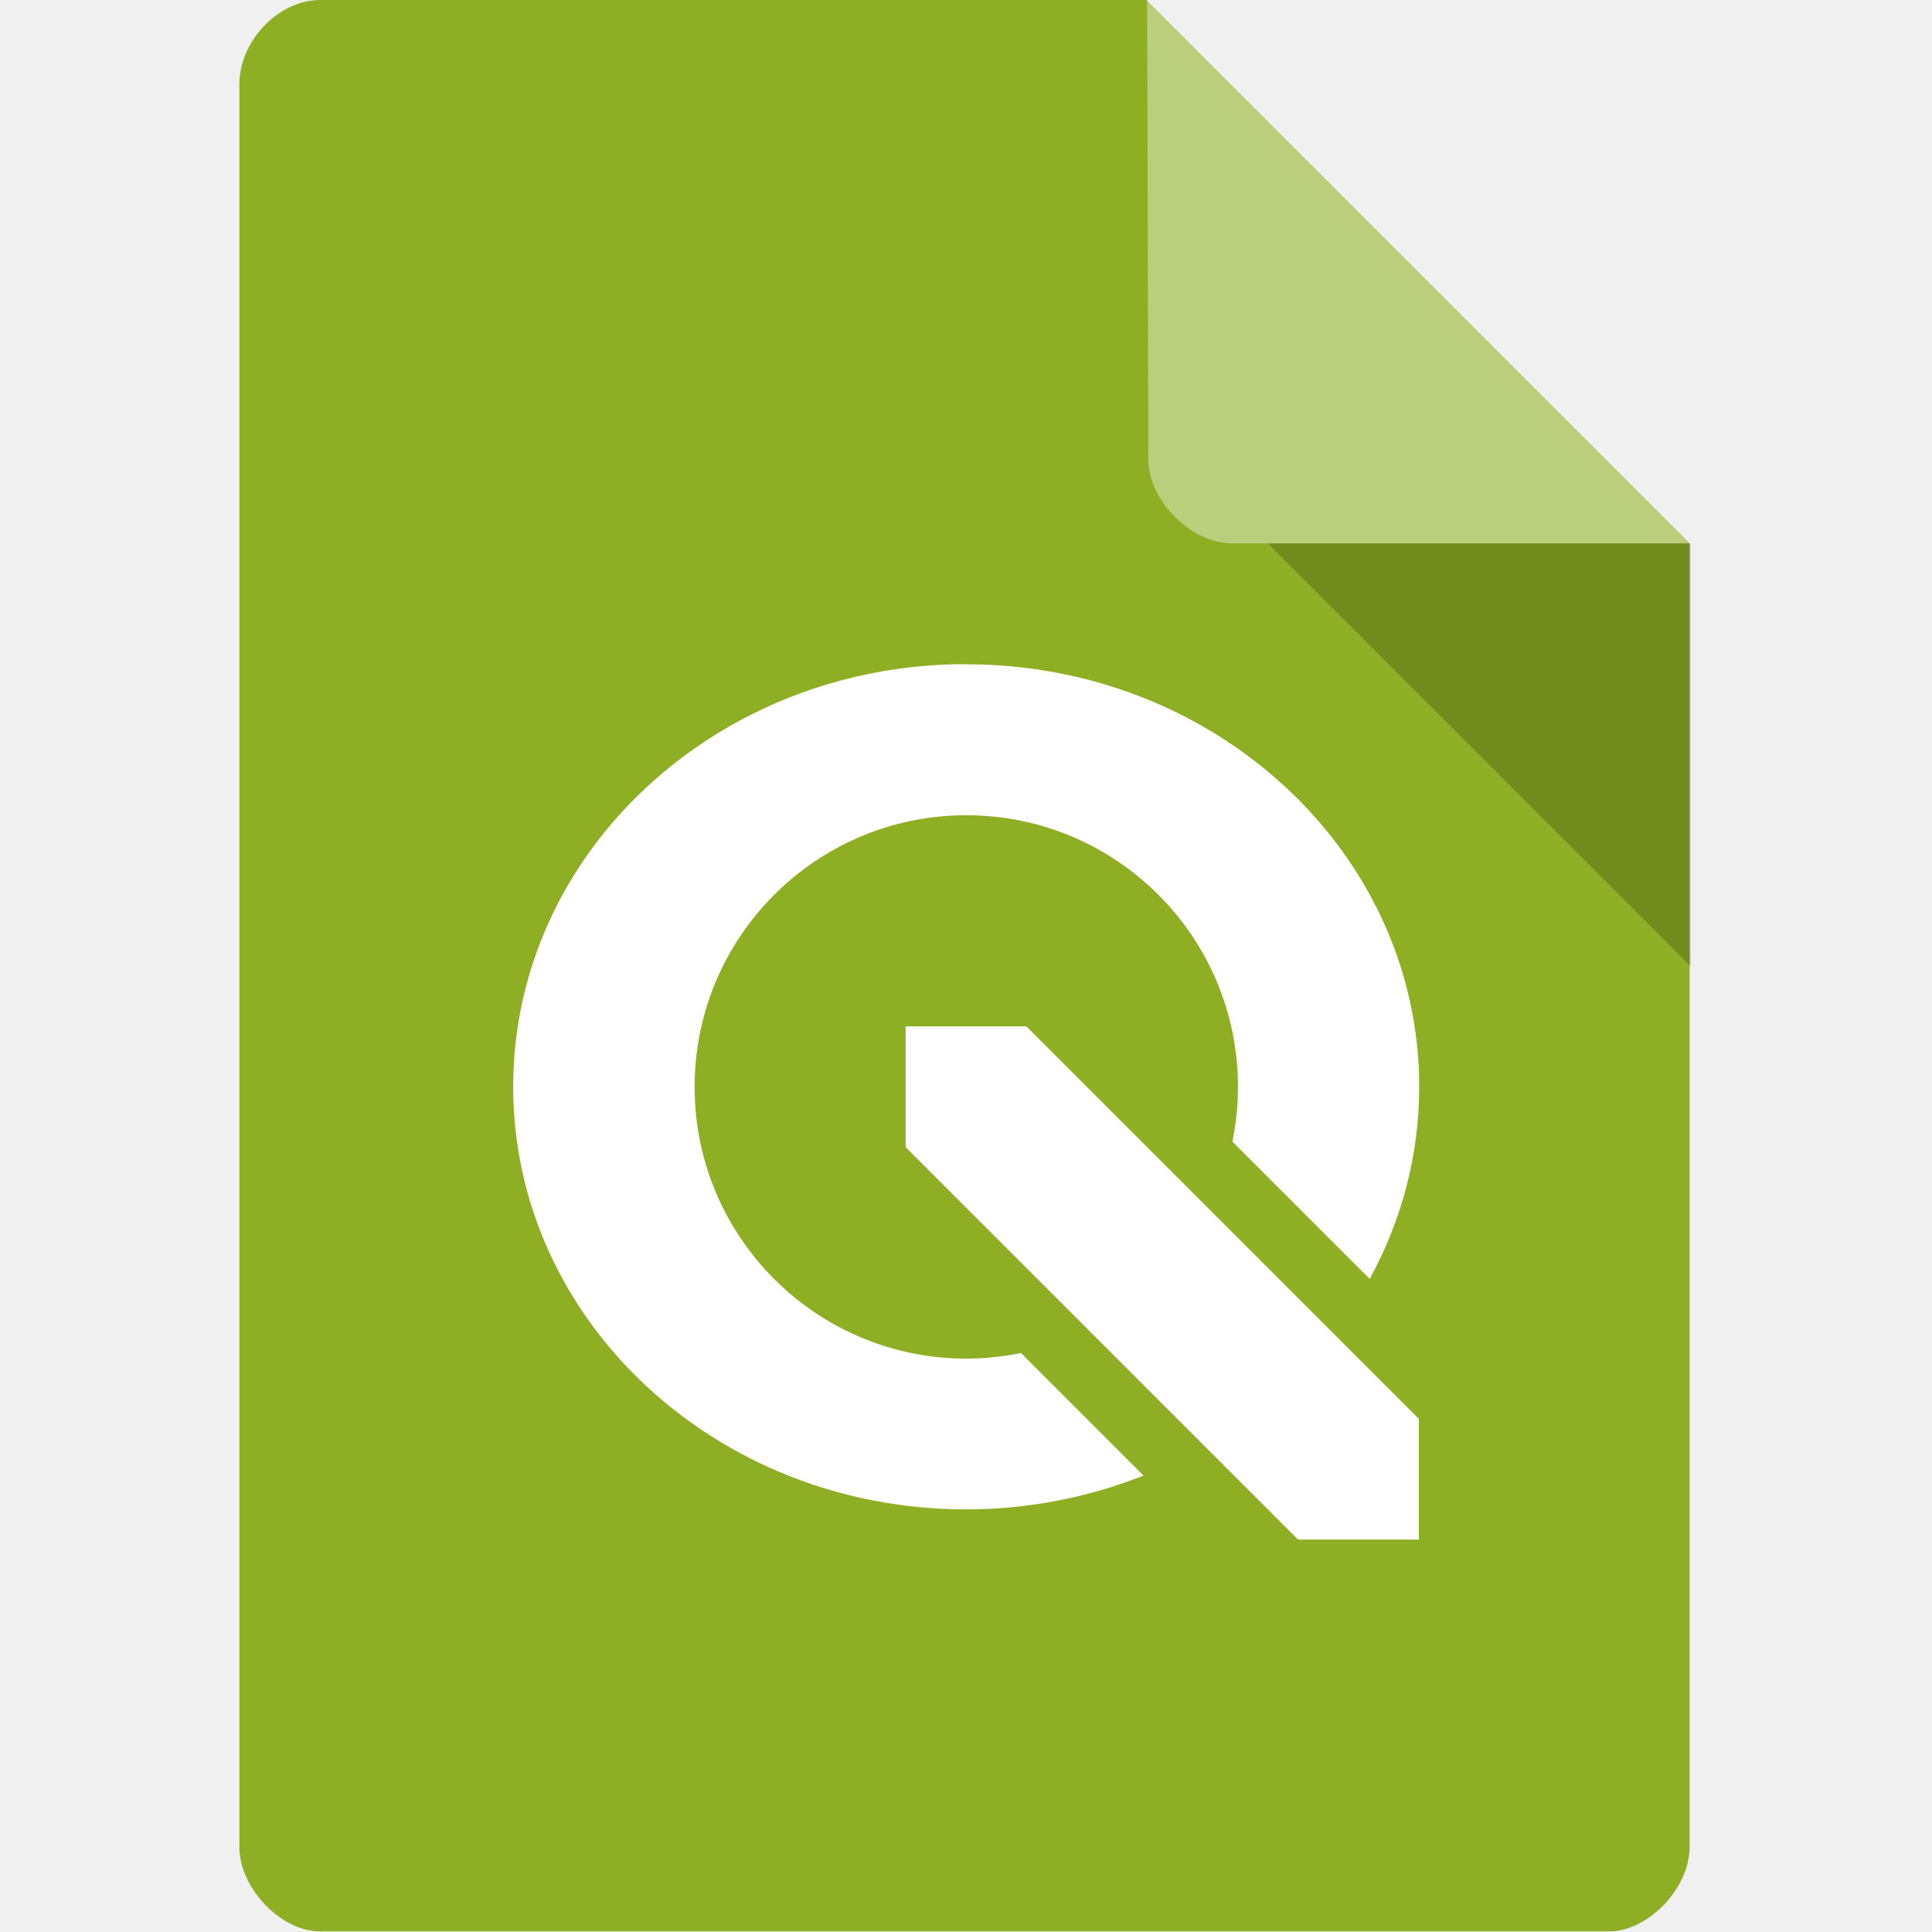
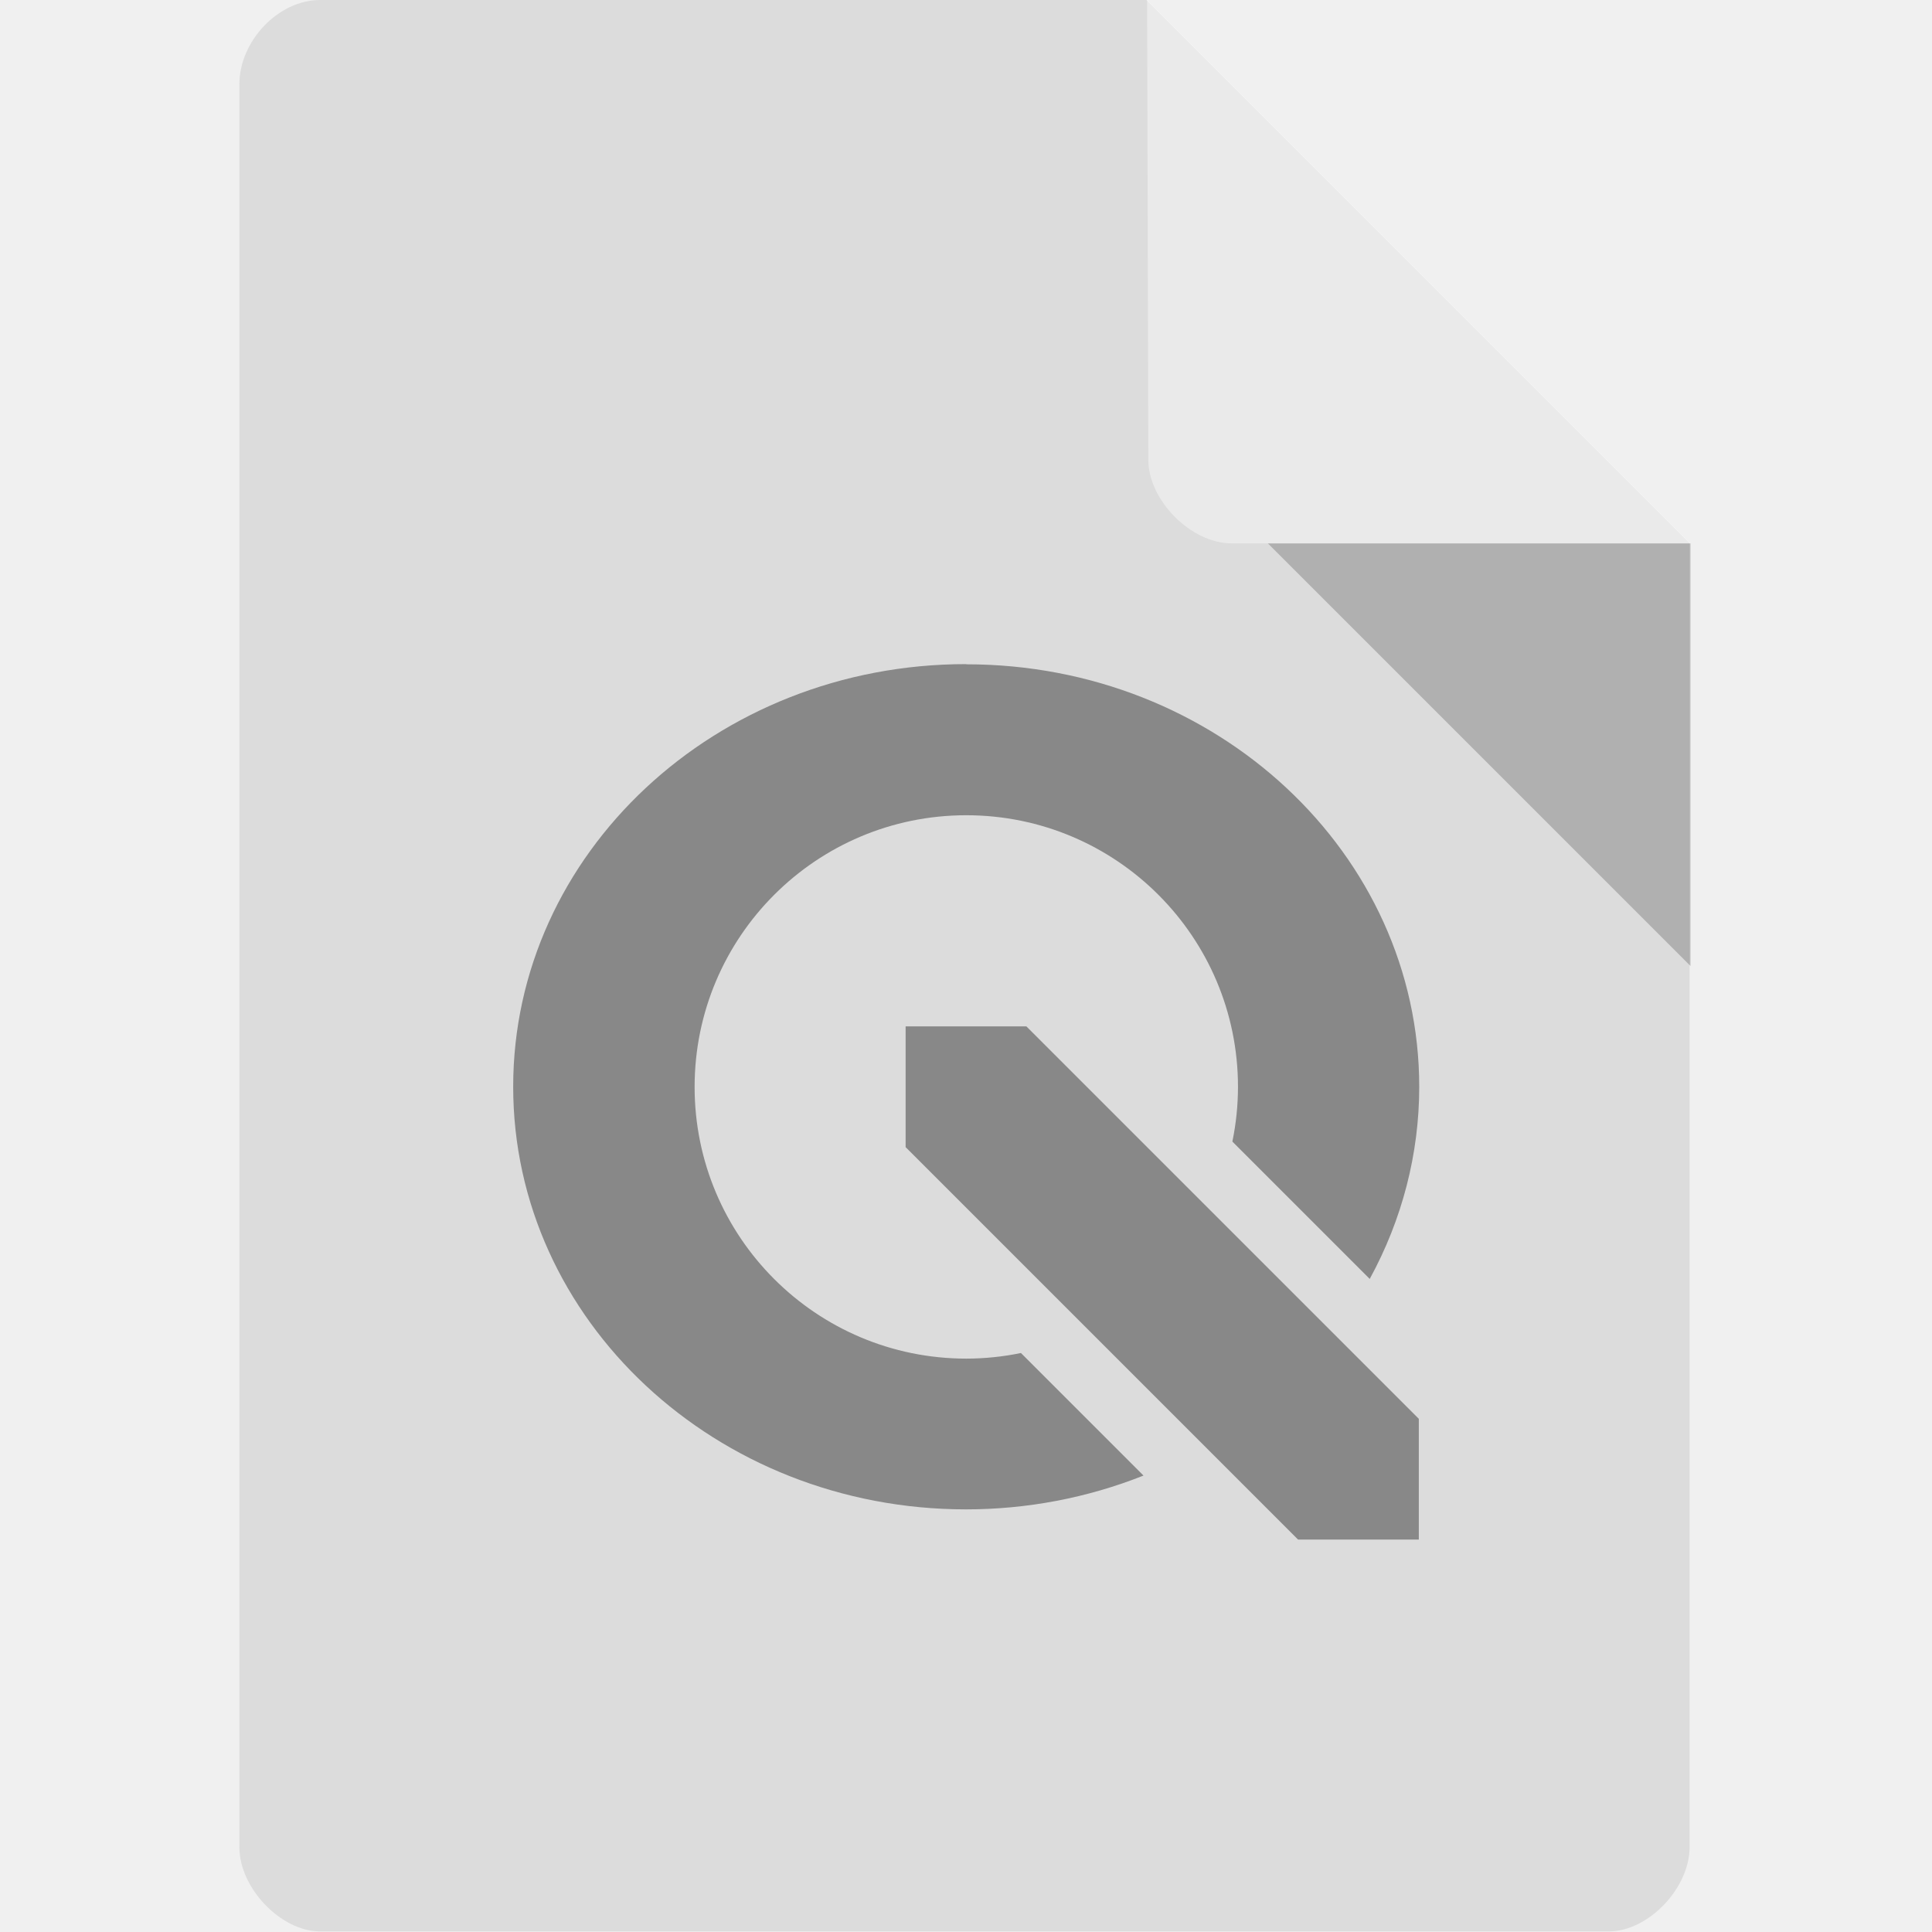
<svg xmlns="http://www.w3.org/2000/svg" version="1.1" viewBox="0 0 64 64">
-   <path d="m10.6 0c-1.38 0-2.67 1.36-2.67 2.79v58.4c0 1.36 1.38 2.79 2.67 2.79h42.7c1.3 0 2.67-1.43 2.67-2.79v-43.2l-18-18" style="fill:#8eae24" />
+   <path d="m10.6 0c-1.38 0-2.67 1.36-2.67 2.79v58.4c0 1.36 1.38 2.79 2.67 2.79h42.7c1.3 0 2.67-1.43 2.67-2.79v-43.2l-18-18" style="fill:#dcdcdc" />
  <path d="m42 18 14 14v-14" style="opacity:.2" />
  <path d="m38 0 18 18h-15.2c-1.35 0-2.76-1.43-2.76-2.77" style="fill:#fff;opacity:.4" />
-   <path d="m32 22a15 14 0 0 0-15 14 15 14 0 0 0 15 14 15 14 0 0 0 5.88-1.12l-4.06-4.06a9 9 0 0 1-1.81 0.186 9 9 0 0 1-9-9 9 9 0 0 1 9-9 9 9 0 0 1 9 9 9 9 0 0 1-0.186 1.81l4.55 4.55a15 14 0 0 0 1.64-6.36 15 14 0 0 0-15-14zm-2 12v4l13 13h4v-4l-13-13z" style="fill:#fff" />
+   <path d="m32 22a15 14 0 0 0-15 14 15 14 0 0 0 15 14 15 14 0 0 0 5.88-1.12l-4.06-4.06a9 9 0 0 1-1.81 0.186 9 9 0 0 1-9-9 9 9 0 0 1 9-9 9 9 0 0 1 9 9 9 9 0 0 1-0.186 1.81l4.55 4.55a15 14 0 0 0 1.64-6.36 15 14 0 0 0-15-14zm-2 12v4l13 13h4v-4l-13-13z" style="fill:#888" />
</svg>
